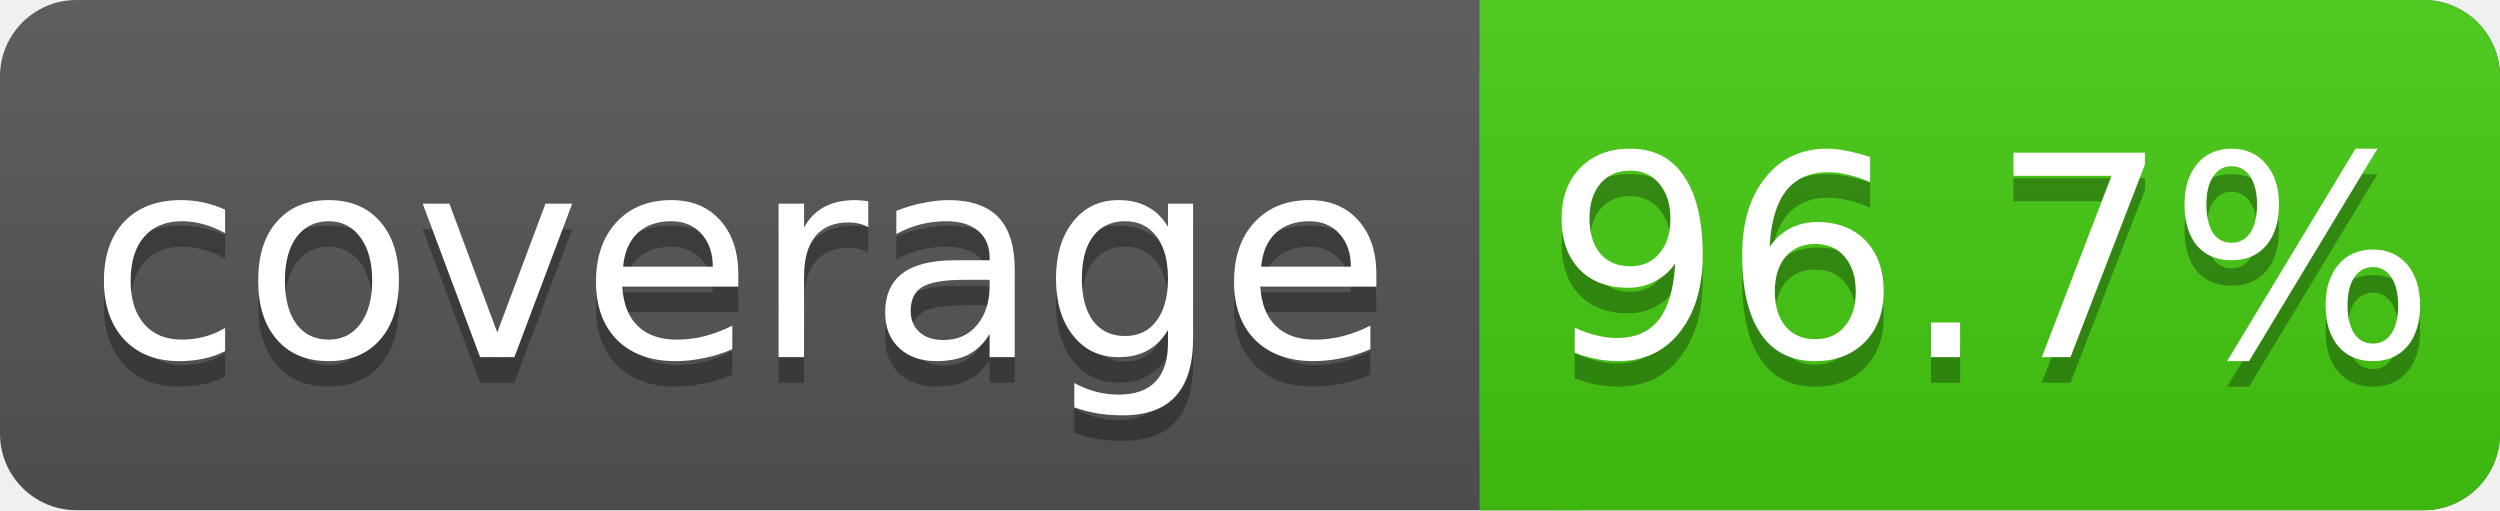
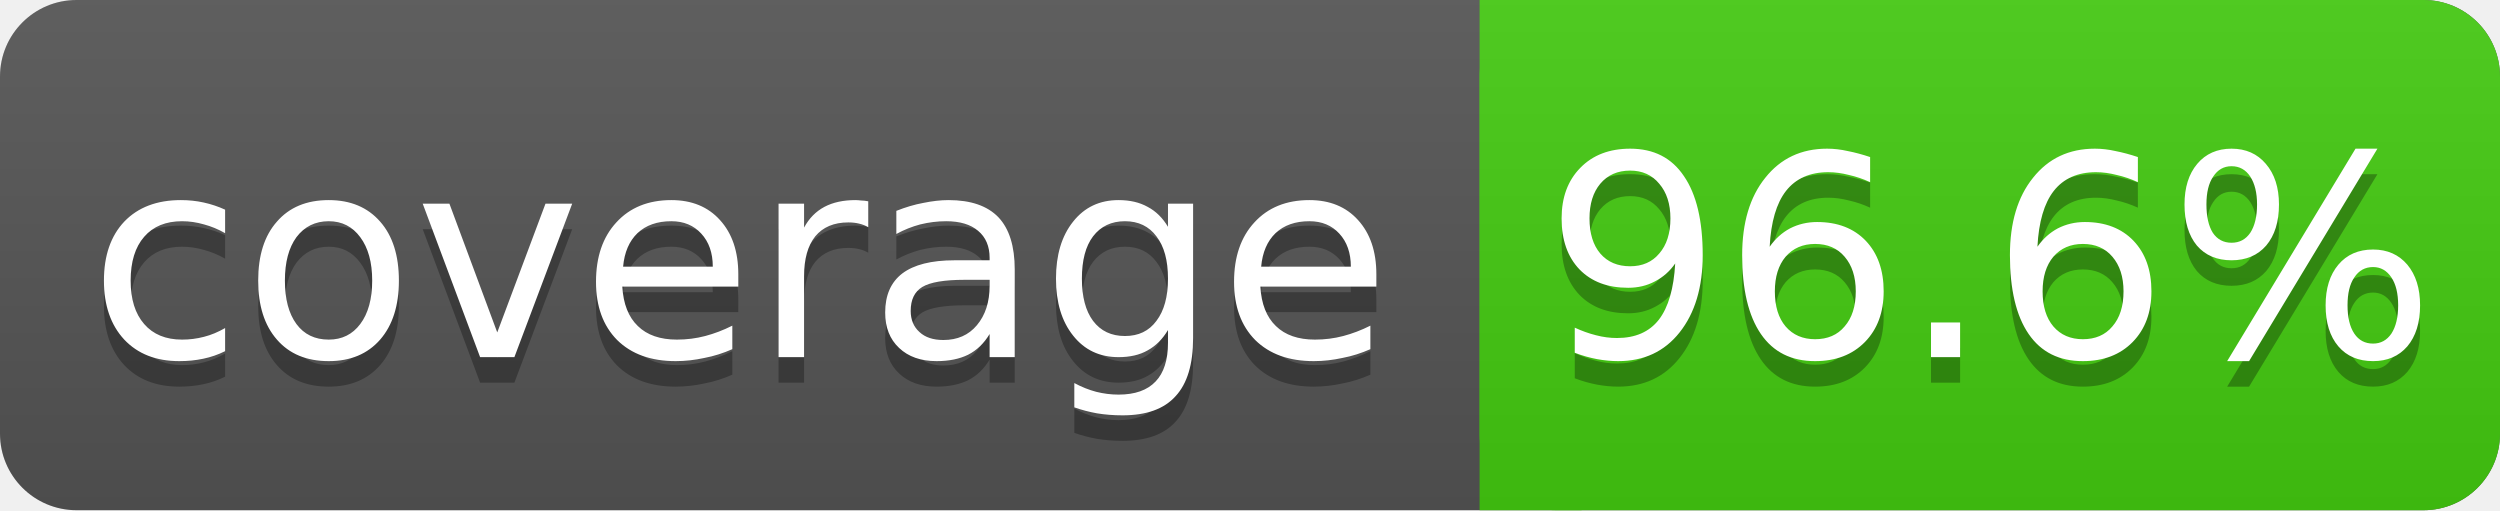
<svg xmlns="http://www.w3.org/2000/svg" width="98" height="20">
  <linearGradient id="s" x2="0" y2="100%">
    <stop offset="0" stop-color="#bbb" stop-opacity=".1" />
    <stop offset="1" stop-opacity=".1" />
  </linearGradient>
  <rect rx="3" width="98" height="20" fill="#555" />
  <rect rx="3" x="58" width="40" height="20" fill="#4c1" />
  <rect x="58" width="4" height="20" fill="#4c1" />
  <rect rx="3" width="98" height="20" fill="url(#s)" />
  <g fill="#fff" text-anchor="middle" font-family="DejaVu Sans,Verdana,Geneva,sans-serif" font-size="11">
    <text x="29" y="15" fill="#010101" fill-opacity=".3">coverage</text>
    <text x="29" y="14">coverage</text>
-     <text x="78" y="15" fill="#010101" fill-opacity=".3">96.7%</text>
-     <text x="78" y="14">96.7%</text>
+     <text x="78" y="15" fill="#010101" fill-opacity=".3">96.6%</text>
+     <text x="78" y="14">96.6%</text>
  </g>
</svg>
